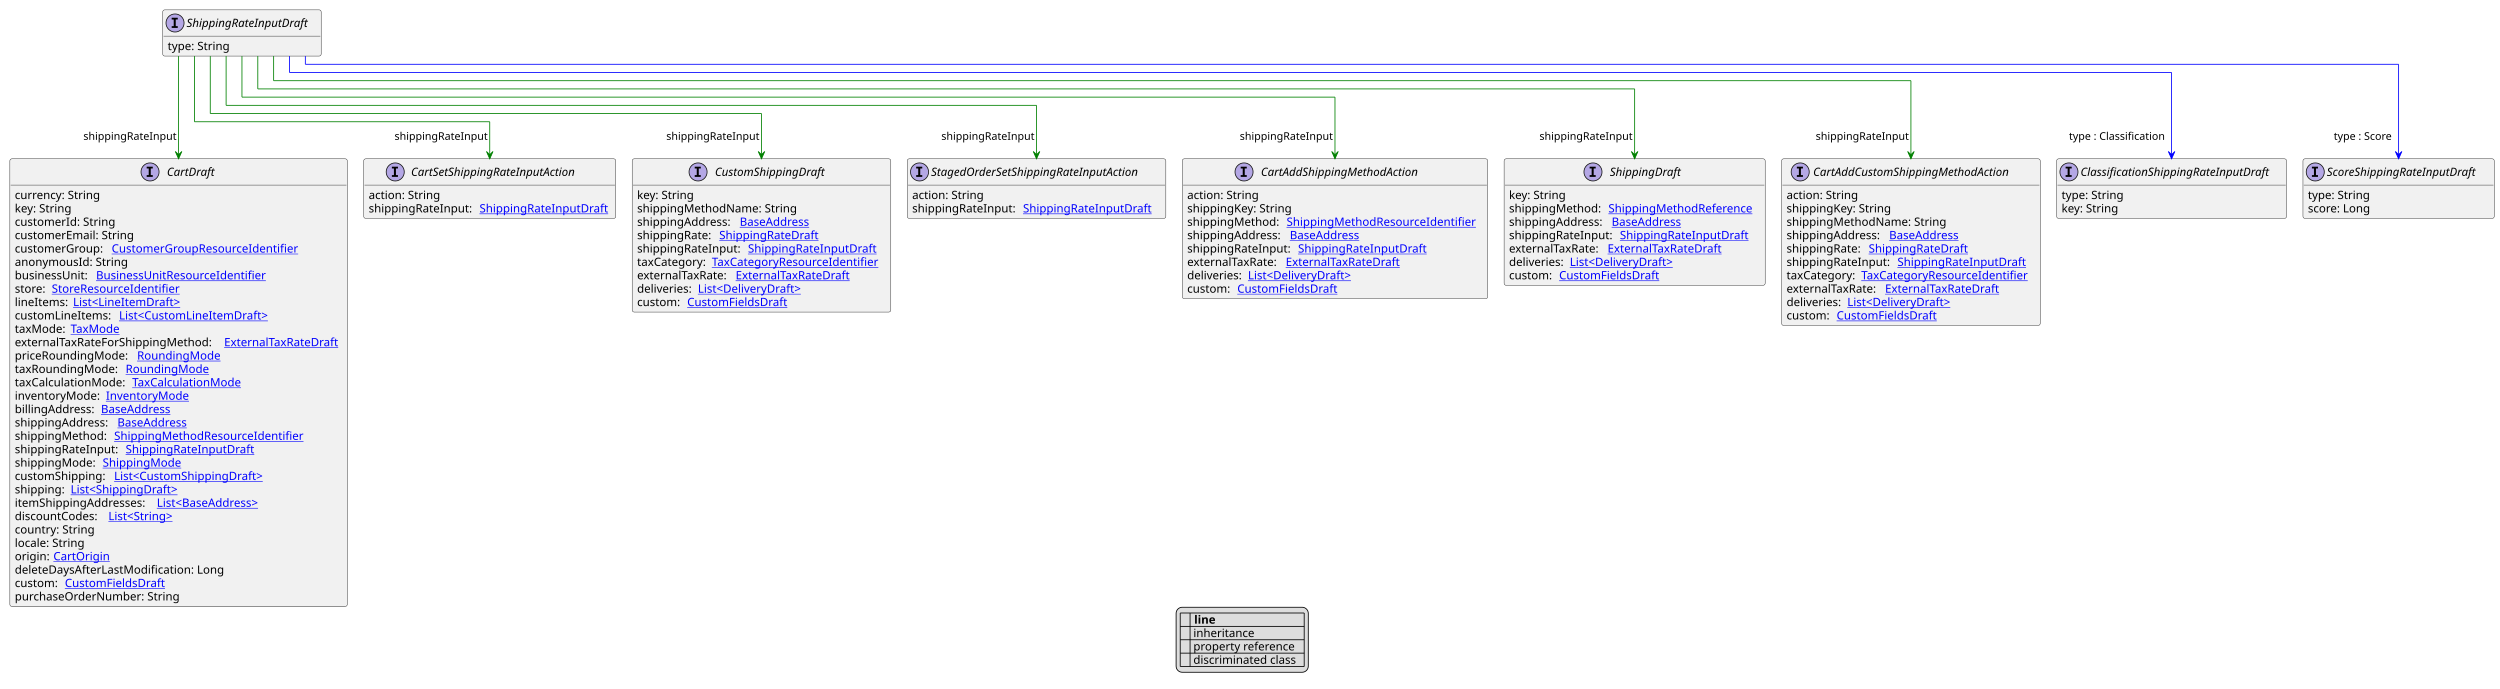
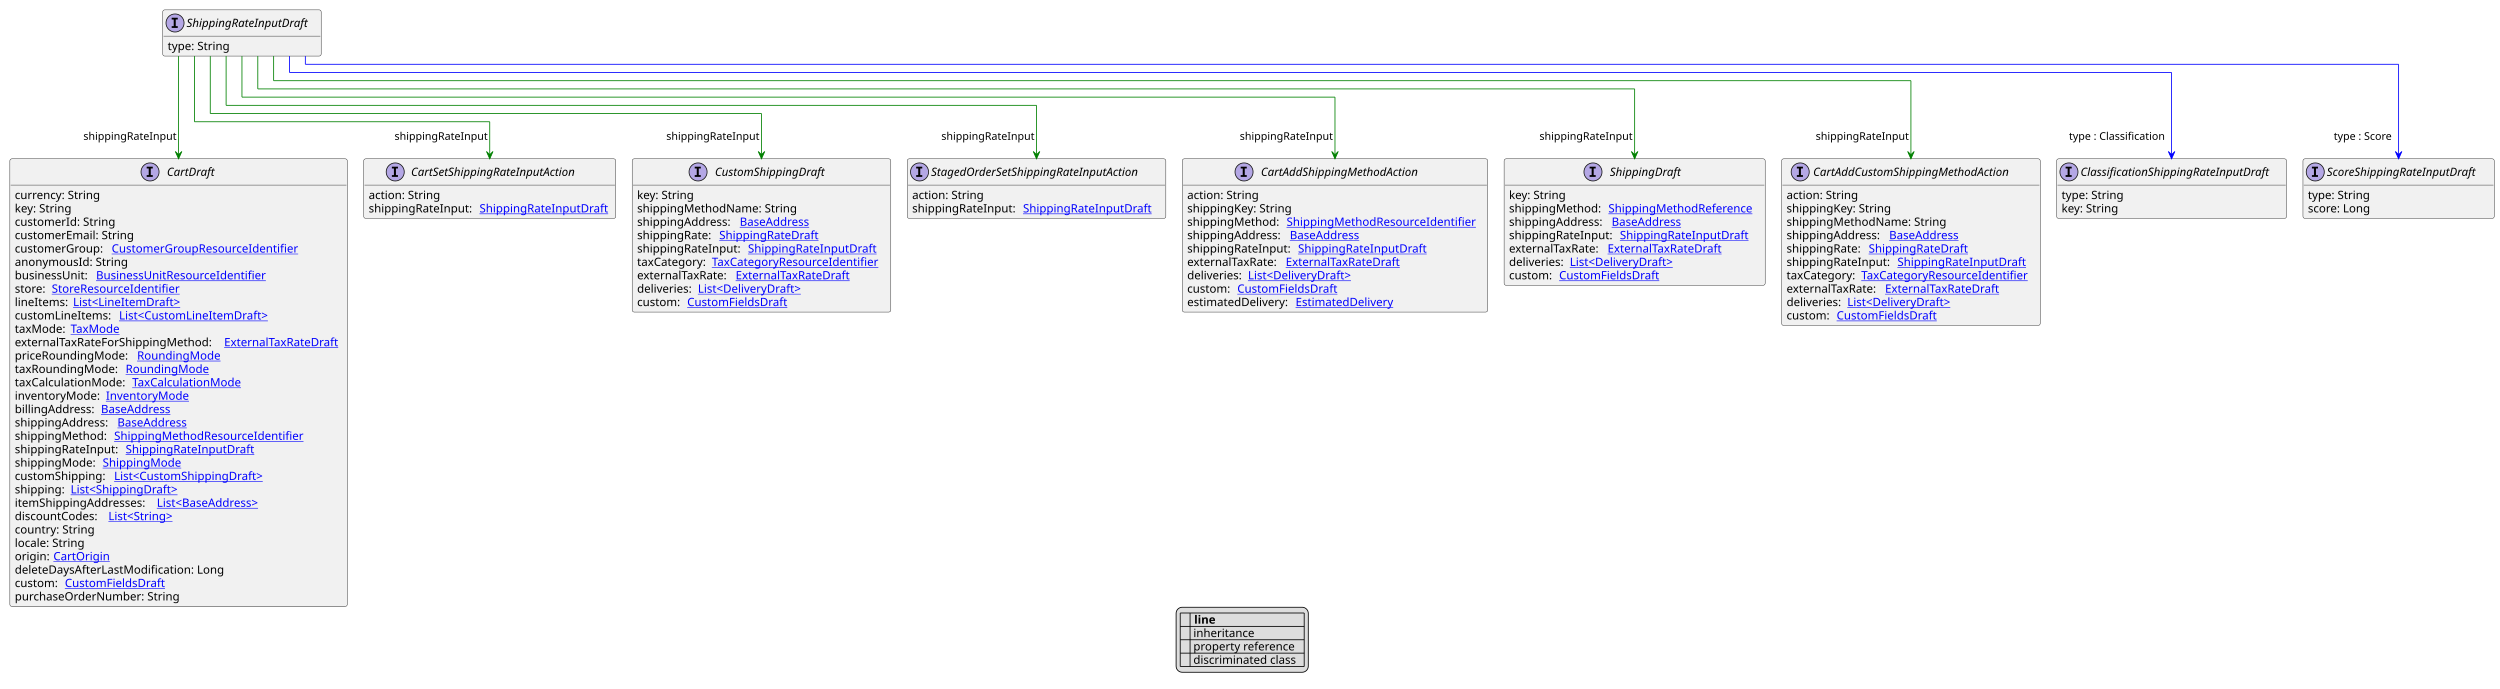
<svg xmlns="http://www.w3.org/2000/svg" xmlns:xlink="http://www.w3.org/1999/xlink" contentStyleType="text/css" height="838px" preserveAspectRatio="none" style="width:3045px;height:838px;background:#FFFFFF;" version="1.1" viewBox="0 0 3045 838" width="3045px" zoomAndPan="magnify">
  <defs>
-     <filter height="1" id="b1q79tkc5fikhl0" width="1" x="0" y="0">
+     <filter height="1" id="b1pi7nmvc4p32c0" width="1" x="0" y="0">
      <feFlood flood-color="#000000" result="flood" />
      <feComposite in="SourceGraphic" in2="flood" operator="over" />
    </filter>
-     <filter height="1" id="b1q79tkc5fikhl1" width="1" x="0" y="0">
+     <filter height="1" id="b1pi7nmvc4p32c1" width="1" x="0" y="0">
      <feFlood flood-color="#008000" result="flood" />
      <feComposite in="SourceGraphic" in2="flood" operator="over" />
    </filter>
-     <filter height="1" id="b1q79tkc5fikhl2" width="1" x="0" y="0">
+     <filter height="1" id="b1pi7nmvc4p32c2" width="1" x="0" y="0">
      <feFlood flood-color="#0000FF" result="flood" />
      <feComposite in="SourceGraphic" in2="flood" operator="over" />
    </filter>
  </defs>
  <g>
    <a href="ShippingRateInputDraft.svg" target="_top" title="ShippingRateInputDraft.svg" xlink:actuate="onRequest" xlink:href="ShippingRateInputDraft.svg" xlink:show="new" xlink:title="ShippingRateInputDraft.svg" xlink:type="simple">
      <g id="elem_ShippingRateInputDraft">
        <rect codeLine="10" fill="#F1F1F1" height="56.297" id="ShippingRateInputDraft" rx="2.5" ry="2.5" style="stroke:#181818;stroke-width:0.5;" width="193" x="198.2" y="12" />
        <ellipse cx="213.2" cy="28" fill="#B4A7E5" rx="11" ry="11" style="stroke:#181818;stroke-width:1.0;" />
        <path d="M209.122,23.766 L209.122,21.609 L216.512,21.609 L216.512,23.766 L214.044,23.766 L214.044,31.844 L216.512,31.844 L216.512,34 L209.122,34 L209.122,31.844 L211.591,31.844 L211.591,23.766 L209.122,23.766 Z " fill="#000000" />
        <text fill="#000000" font-family="sans-serif" font-size="14" font-style="italic" lengthAdjust="spacing" textLength="161" x="227.2" y="32.847">ShippingRateInputDraft</text>
        <line style="stroke:#181818;stroke-width:0.5;" x1="199.2" x2="390.2" y1="44" y2="44" />
        <text fill="#000000" font-family="sans-serif" font-size="14" lengthAdjust="spacing" textLength="79" x="204.2" y="60.995">type: String</text>
      </g>
    </a>
    <a href="ClassificationShippingRateInputDraft.svg" target="_top" title="ClassificationShippingRateInputDraft.svg" xlink:actuate="onRequest" xlink:href="ClassificationShippingRateInputDraft.svg" xlink:show="new" xlink:title="ClassificationShippingRateInputDraft.svg" xlink:type="simple">
      <g id="elem_ClassificationShippingRateInputDraft">
        <rect codeLine="15" fill="#F1F1F1" height="72.594" id="ClassificationShippingRateInputDraft" rx="2.5" ry="2.5" style="stroke:#181818;stroke-width:0.5;" width="280" x="2505" y="193.43" />
        <ellipse cx="2520" cy="209.43" fill="#B4A7E5" rx="11" ry="11" style="stroke:#181818;stroke-width:1.0;" />
        <path d="M2515.922,205.195 L2515.922,203.039 L2523.312,203.039 L2523.312,205.195 L2520.844,205.195 L2520.844,213.273 L2523.312,213.273 L2523.312,215.43 L2515.922,215.43 L2515.922,213.273 L2518.391,213.273 L2518.391,205.195 L2515.922,205.195 Z " fill="#000000" />
        <text fill="#000000" font-family="sans-serif" font-size="14" font-style="italic" lengthAdjust="spacing" textLength="248" x="2534" y="214.276">ClassificationShippingRateInputDraft</text>
        <line style="stroke:#181818;stroke-width:0.5;" x1="2506" x2="2784" y1="225.43" y2="225.43" />
        <text fill="#000000" font-family="sans-serif" font-size="14" lengthAdjust="spacing" textLength="79" x="2511" y="242.425">type: String</text>
        <text fill="#000000" font-family="sans-serif" font-size="14" lengthAdjust="spacing" textLength="73" x="2511" y="258.722">key: String</text>
      </g>
    </a>
    <a href="ScoreShippingRateInputDraft.svg" target="_top" title="ScoreShippingRateInputDraft.svg" xlink:actuate="onRequest" xlink:href="ScoreShippingRateInputDraft.svg" xlink:show="new" xlink:title="ScoreShippingRateInputDraft.svg" xlink:type="simple">
      <g id="elem_ScoreShippingRateInputDraft">
        <rect codeLine="19" fill="#F1F1F1" height="72.594" id="ScoreShippingRateInputDraft" rx="2.5" ry="2.5" style="stroke:#181818;stroke-width:0.5;" width="233" x="2805" y="193.43" />
        <ellipse cx="2820" cy="209.43" fill="#B4A7E5" rx="11" ry="11" style="stroke:#181818;stroke-width:1.0;" />
        <path d="M2815.922,205.195 L2815.922,203.039 L2823.312,203.039 L2823.312,205.195 L2820.844,205.195 L2820.844,213.273 L2823.312,213.273 L2823.312,215.43 L2815.922,215.43 L2815.922,213.273 L2818.391,213.273 L2818.391,205.195 L2815.922,205.195 Z " fill="#000000" />
        <text fill="#000000" font-family="sans-serif" font-size="14" font-style="italic" lengthAdjust="spacing" textLength="201" x="2834" y="214.276">ScoreShippingRateInputDraft</text>
        <line style="stroke:#181818;stroke-width:0.5;" x1="2806" x2="3037" y1="225.43" y2="225.43" />
        <text fill="#000000" font-family="sans-serif" font-size="14" lengthAdjust="spacing" textLength="79" x="2811" y="242.425">type: String</text>
        <text fill="#000000" font-family="sans-serif" font-size="14" lengthAdjust="spacing" textLength="82" x="2811" y="258.722">score: Long</text>
      </g>
    </a>
    <a href="CartDraft.svg" target="_top" title="CartDraft.svg" xlink:actuate="onRequest" xlink:href="CartDraft.svg" xlink:show="new" xlink:title="CartDraft.svg" xlink:type="simple">
      <g id="elem_CartDraft">
        <rect codeLine="23" fill="#F1F1F1" height="545.203" id="CartDraft" rx="2.5" ry="2.5" style="stroke:#181818;stroke-width:0.5;" width="411" x="12" y="193.43" />
        <ellipse cx="182.75" cy="209.43" fill="#B4A7E5" rx="11" ry="11" style="stroke:#181818;stroke-width:1.0;" />
        <path d="M178.672,205.195 L178.672,203.039 L186.062,203.039 L186.062,205.195 L183.594,205.195 L183.594,213.273 L186.062,213.273 L186.062,215.43 L178.672,215.43 L178.672,213.273 L181.141,213.273 L181.141,205.195 L178.672,205.195 Z " fill="#000000" />
        <text fill="#000000" font-family="sans-serif" font-size="14" font-style="italic" lengthAdjust="spacing" textLength="61" x="203.25" y="214.276">CartDraft</text>
        <line style="stroke:#181818;stroke-width:0.5;" x1="13" x2="422" y1="225.43" y2="225.43" />
        <text fill="#000000" font-family="sans-serif" font-size="14" lengthAdjust="spacing" textLength="109" x="18" y="242.425">currency: String</text>
        <text fill="#000000" font-family="sans-serif" font-size="14" lengthAdjust="spacing" textLength="73" x="18" y="258.722">key: String</text>
        <text fill="#000000" font-family="sans-serif" font-size="14" lengthAdjust="spacing" textLength="127" x="18" y="275.019">customerId: String</text>
        <text fill="#000000" font-family="sans-serif" font-size="14" lengthAdjust="spacing" textLength="151" x="18" y="291.315">customerEmail: String</text>
        <text fill="#000000" font-family="sans-serif" font-size="14" lengthAdjust="spacing" textLength="114" x="18" y="307.612">customerGroup:</text>
        <a href="CustomerGroupResourceIdentifier.svg" target="_top" title="CustomerGroupResourceIdentifier.svg" xlink:actuate="onRequest" xlink:href="CustomerGroupResourceIdentifier.svg" xlink:show="new" xlink:title="CustomerGroupResourceIdentifier.svg" xlink:type="simple">
          <text fill="#0000FF" font-family="sans-serif" font-size="14" lengthAdjust="spacing" text-decoration="underline" textLength="237" x="136" y="307.612">CustomerGroupResourceIdentifier</text>
        </a>
        <text fill="#000000" font-family="sans-serif" font-size="14" lengthAdjust="spacing" textLength="142" x="18" y="323.909">anonymousId: String</text>
        <text fill="#000000" font-family="sans-serif" font-size="14" lengthAdjust="spacing" textLength="95" x="18" y="340.206">businessUnit:</text>
        <a href="BusinessUnitResourceIdentifier.svg" target="_top" title="BusinessUnitResourceIdentifier.svg" xlink:actuate="onRequest" xlink:href="BusinessUnitResourceIdentifier.svg" xlink:show="new" xlink:title="BusinessUnitResourceIdentifier.svg" xlink:type="simple">
          <text fill="#0000FF" font-family="sans-serif" font-size="14" lengthAdjust="spacing" text-decoration="underline" textLength="217" x="117" y="340.206">BusinessUnitResourceIdentifier</text>
        </a>
        <text fill="#000000" font-family="sans-serif" font-size="14" lengthAdjust="spacing" textLength="41" x="18" y="356.503">store:</text>
        <a href="StoreResourceIdentifier.svg" target="_top" title="StoreResourceIdentifier.svg" xlink:actuate="onRequest" xlink:href="StoreResourceIdentifier.svg" xlink:show="new" xlink:title="StoreResourceIdentifier.svg" xlink:type="simple">
          <text fill="#0000FF" font-family="sans-serif" font-size="14" lengthAdjust="spacing" text-decoration="underline" textLength="163" x="63" y="356.503">StoreResourceIdentifier</text>
        </a>
        <text fill="#000000" font-family="sans-serif" font-size="14" lengthAdjust="spacing" textLength="67" x="18" y="372.8">lineItems:</text>
        <a href="LineItemDraft.svg" target="_top" title="LineItemDraft.svg" xlink:actuate="onRequest" xlink:href="LineItemDraft.svg" xlink:show="new" xlink:title="LineItemDraft.svg" xlink:type="simple">
          <text fill="#0000FF" font-family="sans-serif" font-size="14" lengthAdjust="spacing" text-decoration="underline" textLength="138" x="89" y="372.8">List&lt;LineItemDraft&gt;</text>
        </a>
        <text fill="#000000" font-family="sans-serif" font-size="14" lengthAdjust="spacing" textLength="123" x="18" y="389.097">customLineItems:</text>
        <a href="CustomLineItemDraft.svg" target="_top" title="CustomLineItemDraft.svg" xlink:actuate="onRequest" xlink:href="CustomLineItemDraft.svg" xlink:show="new" xlink:title="CustomLineItemDraft.svg" xlink:type="simple">
          <text fill="#0000FF" font-family="sans-serif" font-size="14" lengthAdjust="spacing" text-decoration="underline" textLength="192" x="145" y="389.097">List&lt;CustomLineItemDraft&gt;</text>
        </a>
        <text fill="#000000" font-family="sans-serif" font-size="14" lengthAdjust="spacing" textLength="64" x="18" y="405.394">taxMode:</text>
        <a href="TaxMode.svg" target="_top" title="TaxMode.svg" xlink:actuate="onRequest" xlink:href="TaxMode.svg" xlink:show="new" xlink:title="TaxMode.svg" xlink:type="simple">
          <text fill="#0000FF" font-family="sans-serif" font-size="14" lengthAdjust="spacing" text-decoration="underline" textLength="63" x="86" y="405.394">TaxMode</text>
        </a>
        <text fill="#000000" font-family="sans-serif" font-size="14" lengthAdjust="spacing" textLength="251" x="18" y="421.69">externalTaxRateForShippingMethod:</text>
        <a href="ExternalTaxRateDraft.svg" target="_top" title="ExternalTaxRateDraft.svg" xlink:actuate="onRequest" xlink:href="ExternalTaxRateDraft.svg" xlink:show="new" xlink:title="ExternalTaxRateDraft.svg" xlink:type="simple">
          <text fill="#0000FF" font-family="sans-serif" font-size="14" lengthAdjust="spacing" text-decoration="underline" textLength="144" x="273" y="421.69">ExternalTaxRateDraft</text>
        </a>
        <text fill="#000000" font-family="sans-serif" font-size="14" lengthAdjust="spacing" textLength="145" x="18" y="437.987">priceRoundingMode:</text>
        <a href="RoundingMode.svg" target="_top" title="RoundingMode.svg" xlink:actuate="onRequest" xlink:href="RoundingMode.svg" xlink:show="new" xlink:title="RoundingMode.svg" xlink:type="simple">
          <text fill="#0000FF" font-family="sans-serif" font-size="14" lengthAdjust="spacing" text-decoration="underline" textLength="106" x="167" y="437.987">RoundingMode</text>
        </a>
        <text fill="#000000" font-family="sans-serif" font-size="14" lengthAdjust="spacing" textLength="131" x="18" y="454.284">taxRoundingMode:</text>
        <a href="RoundingMode.svg" target="_top" title="RoundingMode.svg" xlink:actuate="onRequest" xlink:href="RoundingMode.svg" xlink:show="new" xlink:title="RoundingMode.svg" xlink:type="simple">
          <text fill="#0000FF" font-family="sans-serif" font-size="14" lengthAdjust="spacing" text-decoration="underline" textLength="106" x="153" y="454.284">RoundingMode</text>
        </a>
        <text fill="#000000" font-family="sans-serif" font-size="14" lengthAdjust="spacing" textLength="139" x="18" y="470.581">taxCalculationMode:</text>
        <a href="TaxCalculationMode.svg" target="_top" title="TaxCalculationMode.svg" xlink:actuate="onRequest" xlink:href="TaxCalculationMode.svg" xlink:show="new" xlink:title="TaxCalculationMode.svg" xlink:type="simple">
          <text fill="#0000FF" font-family="sans-serif" font-size="14" lengthAdjust="spacing" text-decoration="underline" textLength="138" x="161" y="470.581">TaxCalculationMode</text>
        </a>
        <text fill="#000000" font-family="sans-serif" font-size="14" lengthAdjust="spacing" textLength="107" x="18" y="486.878">inventoryMode:</text>
        <a href="InventoryMode.svg" target="_top" title="InventoryMode.svg" xlink:actuate="onRequest" xlink:href="InventoryMode.svg" xlink:show="new" xlink:title="InventoryMode.svg" xlink:type="simple">
          <text fill="#0000FF" font-family="sans-serif" font-size="14" lengthAdjust="spacing" text-decoration="underline" textLength="102" x="129" y="486.878">InventoryMode</text>
        </a>
        <text fill="#000000" font-family="sans-serif" font-size="14" lengthAdjust="spacing" textLength="101" x="18" y="503.175">billingAddress:</text>
        <a href="BaseAddress.svg" target="_top" title="BaseAddress.svg" xlink:actuate="onRequest" xlink:href="BaseAddress.svg" xlink:show="new" xlink:title="BaseAddress.svg" xlink:type="simple">
          <text fill="#0000FF" font-family="sans-serif" font-size="14" lengthAdjust="spacing" text-decoration="underline" textLength="92" x="123" y="503.175">BaseAddress</text>
        </a>
        <text fill="#000000" font-family="sans-serif" font-size="14" lengthAdjust="spacing" textLength="121" x="18" y="519.472">shippingAddress:</text>
        <a href="BaseAddress.svg" target="_top" title="BaseAddress.svg" xlink:actuate="onRequest" xlink:href="BaseAddress.svg" xlink:show="new" xlink:title="BaseAddress.svg" xlink:type="simple">
          <text fill="#0000FF" font-family="sans-serif" font-size="14" lengthAdjust="spacing" text-decoration="underline" textLength="92" x="143" y="519.472">BaseAddress</text>
        </a>
        <text fill="#000000" font-family="sans-serif" font-size="14" lengthAdjust="spacing" textLength="117" x="18" y="535.769">shippingMethod:</text>
        <a href="ShippingMethodResourceIdentifier.svg" target="_top" title="ShippingMethodResourceIdentifier.svg" xlink:actuate="onRequest" xlink:href="ShippingMethodResourceIdentifier.svg" xlink:show="new" xlink:title="ShippingMethodResourceIdentifier.svg" xlink:type="simple">
          <text fill="#0000FF" font-family="sans-serif" font-size="14" lengthAdjust="spacing" text-decoration="underline" textLength="239" x="139" y="535.769">ShippingMethodResourceIdentifier</text>
        </a>
        <text fill="#000000" font-family="sans-serif" font-size="14" lengthAdjust="spacing" textLength="131" x="18" y="552.065">shippingRateInput:</text>
        <a href="ShippingRateInputDraft.svg" target="_top" title="ShippingRateInputDraft.svg" xlink:actuate="onRequest" xlink:href="ShippingRateInputDraft.svg" xlink:show="new" xlink:title="ShippingRateInputDraft.svg" xlink:type="simple">
          <text fill="#0000FF" font-family="sans-serif" font-size="14" lengthAdjust="spacing" text-decoration="underline" textLength="160" x="153" y="552.065">ShippingRateInputDraft</text>
        </a>
        <text fill="#000000" font-family="sans-serif" font-size="14" lengthAdjust="spacing" textLength="103" x="18" y="568.362">shippingMode:</text>
        <a href="ShippingMode.svg" target="_top" title="ShippingMode.svg" xlink:actuate="onRequest" xlink:href="ShippingMode.svg" xlink:show="new" xlink:title="ShippingMode.svg" xlink:type="simple">
          <text fill="#0000FF" font-family="sans-serif" font-size="14" lengthAdjust="spacing" text-decoration="underline" textLength="99" x="125" y="568.362">ShippingMode</text>
        </a>
        <text fill="#000000" font-family="sans-serif" font-size="14" lengthAdjust="spacing" textLength="117" x="18" y="584.659">customShipping:</text>
        <a href="CustomShippingDraft.svg" target="_top" title="CustomShippingDraft.svg" xlink:actuate="onRequest" xlink:href="CustomShippingDraft.svg" xlink:show="new" xlink:title="CustomShippingDraft.svg" xlink:type="simple">
          <text fill="#0000FF" font-family="sans-serif" font-size="14" lengthAdjust="spacing" text-decoration="underline" textLength="194" x="139" y="584.659">List&lt;CustomShippingDraft&gt;</text>
        </a>
        <text fill="#000000" font-family="sans-serif" font-size="14" lengthAdjust="spacing" textLength="64" x="18" y="600.956">shipping:</text>
        <a href="ShippingDraft.svg" target="_top" title="ShippingDraft.svg" xlink:actuate="onRequest" xlink:href="ShippingDraft.svg" xlink:show="new" xlink:title="ShippingDraft.svg" xlink:type="simple">
          <text fill="#0000FF" font-family="sans-serif" font-size="14" lengthAdjust="spacing" text-decoration="underline" textLength="140" x="86" y="600.956">List&lt;ShippingDraft&gt;</text>
        </a>
        <text fill="#000000" font-family="sans-serif" font-size="14" lengthAdjust="spacing" textLength="169" x="18" y="617.253">itemShippingAddresses:</text>
        <a href="BaseAddress.svg" target="_top" title="BaseAddress.svg" xlink:actuate="onRequest" xlink:href="BaseAddress.svg" xlink:show="new" xlink:title="BaseAddress.svg" xlink:type="simple">
          <text fill="#0000FF" font-family="sans-serif" font-size="14" lengthAdjust="spacing" text-decoration="underline" textLength="139" x="191" y="617.253">List&lt;BaseAddress&gt;</text>
        </a>
        <text fill="#000000" font-family="sans-serif" font-size="14" lengthAdjust="spacing" textLength="110" x="18" y="633.55">discountCodes:</text>
        <a href="String.svg" target="_top" title="String.svg" xlink:actuate="onRequest" xlink:href="String.svg" xlink:show="new" xlink:title="String.svg" xlink:type="simple">
          <text fill="#0000FF" font-family="sans-serif" font-size="14" lengthAdjust="spacing" text-decoration="underline" textLength="87" x="132" y="633.55">List&lt;String&gt;</text>
        </a>
        <text fill="#000000" font-family="sans-serif" font-size="14" lengthAdjust="spacing" textLength="101" x="18" y="649.847">country: String</text>
        <text fill="#000000" font-family="sans-serif" font-size="14" lengthAdjust="spacing" textLength="89" x="18" y="666.144">locale: String</text>
        <text fill="#000000" font-family="sans-serif" font-size="14" lengthAdjust="spacing" textLength="43" x="18" y="682.44">origin:</text>
        <a href="CartOrigin.svg" target="_top" title="CartOrigin.svg" xlink:actuate="onRequest" xlink:href="CartOrigin.svg" xlink:show="new" xlink:title="CartOrigin.svg" xlink:type="simple">
          <text fill="#0000FF" font-family="sans-serif" font-size="14" lengthAdjust="spacing" text-decoration="underline" textLength="68" x="65" y="682.44">CartOrigin</text>
        </a>
        <text fill="#000000" font-family="sans-serif" font-size="14" lengthAdjust="spacing" textLength="263" x="18" y="698.737">deleteDaysAfterLastModification: Long</text>
        <text fill="#000000" font-family="sans-serif" font-size="14" lengthAdjust="spacing" textLength="57" x="18" y="715.034">custom:</text>
        <a href="CustomFieldsDraft.svg" target="_top" title="CustomFieldsDraft.svg" xlink:actuate="onRequest" xlink:href="CustomFieldsDraft.svg" xlink:show="new" xlink:title="CustomFieldsDraft.svg" xlink:type="simple">
          <text fill="#0000FF" font-family="sans-serif" font-size="14" lengthAdjust="spacing" text-decoration="underline" textLength="127" x="79" y="715.034">CustomFieldsDraft</text>
        </a>
        <text fill="#000000" font-family="sans-serif" font-size="14" lengthAdjust="spacing" textLength="208" x="18" y="731.331">purchaseOrderNumber: String</text>
      </g>
    </a>
    <a href="CustomShippingDraft.svg" target="_top" title="CustomShippingDraft.svg" xlink:actuate="onRequest" xlink:href="CustomShippingDraft.svg" xlink:show="new" xlink:title="CustomShippingDraft.svg" xlink:type="simple">
      <g id="elem_CustomShippingDraft">
        <rect codeLine="56" fill="#F1F1F1" height="186.672" id="CustomShippingDraft" rx="2.5" ry="2.5" style="stroke:#181818;stroke-width:0.5;" width="315" x="770" y="193.43" />
        <ellipse cx="850.25" cy="209.43" fill="#B4A7E5" rx="11" ry="11" style="stroke:#181818;stroke-width:1.0;" />
        <path d="M846.172,205.195 L846.172,203.039 L853.562,203.039 L853.562,205.195 L851.094,205.195 L851.094,213.273 L853.562,213.273 L853.562,215.43 L846.172,215.43 L846.172,213.273 L848.641,213.273 L848.641,205.195 L846.172,205.195 Z " fill="#000000" />
        <text fill="#000000" font-family="sans-serif" font-size="14" font-style="italic" lengthAdjust="spacing" textLength="146" x="870.75" y="214.276">CustomShippingDraft</text>
        <line style="stroke:#181818;stroke-width:0.5;" x1="771" x2="1084" y1="225.43" y2="225.43" />
        <text fill="#000000" font-family="sans-serif" font-size="14" lengthAdjust="spacing" textLength="73" x="776" y="242.425">key: String</text>
        <text fill="#000000" font-family="sans-serif" font-size="14" lengthAdjust="spacing" textLength="201" x="776" y="258.722">shippingMethodName: String</text>
        <text fill="#000000" font-family="sans-serif" font-size="14" lengthAdjust="spacing" textLength="121" x="776" y="275.019">shippingAddress:</text>
        <a href="BaseAddress.svg" target="_top" title="BaseAddress.svg" xlink:actuate="onRequest" xlink:href="BaseAddress.svg" xlink:show="new" xlink:title="BaseAddress.svg" xlink:type="simple">
          <text fill="#0000FF" font-family="sans-serif" font-size="14" lengthAdjust="spacing" text-decoration="underline" textLength="92" x="901" y="275.019">BaseAddress</text>
        </a>
        <text fill="#000000" font-family="sans-serif" font-size="14" lengthAdjust="spacing" textLength="96" x="776" y="291.315">shippingRate:</text>
        <a href="ShippingRateDraft.svg" target="_top" title="ShippingRateDraft.svg" xlink:actuate="onRequest" xlink:href="ShippingRateDraft.svg" xlink:show="new" xlink:title="ShippingRateDraft.svg" xlink:type="simple">
          <text fill="#0000FF" font-family="sans-serif" font-size="14" lengthAdjust="spacing" text-decoration="underline" textLength="125" x="876" y="291.315">ShippingRateDraft</text>
        </a>
        <text fill="#000000" font-family="sans-serif" font-size="14" lengthAdjust="spacing" textLength="131" x="776" y="307.612">shippingRateInput:</text>
        <a href="ShippingRateInputDraft.svg" target="_top" title="ShippingRateInputDraft.svg" xlink:actuate="onRequest" xlink:href="ShippingRateInputDraft.svg" xlink:show="new" xlink:title="ShippingRateInputDraft.svg" xlink:type="simple">
          <text fill="#0000FF" font-family="sans-serif" font-size="14" lengthAdjust="spacing" text-decoration="underline" textLength="160" x="911" y="307.612">ShippingRateInputDraft</text>
        </a>
        <text fill="#000000" font-family="sans-serif" font-size="14" lengthAdjust="spacing" textLength="87" x="776" y="323.909">taxCategory:</text>
        <a href="TaxCategoryResourceIdentifier.svg" target="_top" title="TaxCategoryResourceIdentifier.svg" xlink:actuate="onRequest" xlink:href="TaxCategoryResourceIdentifier.svg" xlink:show="new" xlink:title="TaxCategoryResourceIdentifier.svg" xlink:type="simple">
          <text fill="#0000FF" font-family="sans-serif" font-size="14" lengthAdjust="spacing" text-decoration="underline" textLength="212" x="867" y="323.909">TaxCategoryResourceIdentifier</text>
        </a>
        <text fill="#000000" font-family="sans-serif" font-size="14" lengthAdjust="spacing" textLength="116" x="776" y="340.206">externalTaxRate:</text>
        <a href="ExternalTaxRateDraft.svg" target="_top" title="ExternalTaxRateDraft.svg" xlink:actuate="onRequest" xlink:href="ExternalTaxRateDraft.svg" xlink:show="new" xlink:title="ExternalTaxRateDraft.svg" xlink:type="simple">
          <text fill="#0000FF" font-family="sans-serif" font-size="14" lengthAdjust="spacing" text-decoration="underline" textLength="144" x="896" y="340.206">ExternalTaxRateDraft</text>
        </a>
        <text fill="#000000" font-family="sans-serif" font-size="14" lengthAdjust="spacing" textLength="70" x="776" y="356.503">deliveries:</text>
        <a href="DeliveryDraft.svg" target="_top" title="DeliveryDraft.svg" xlink:actuate="onRequest" xlink:href="DeliveryDraft.svg" xlink:show="new" xlink:title="DeliveryDraft.svg" xlink:type="simple">
          <text fill="#0000FF" font-family="sans-serif" font-size="14" lengthAdjust="spacing" text-decoration="underline" textLength="134" x="850" y="356.503">List&lt;DeliveryDraft&gt;</text>
        </a>
        <text fill="#000000" font-family="sans-serif" font-size="14" lengthAdjust="spacing" textLength="57" x="776" y="372.8">custom:</text>
        <a href="CustomFieldsDraft.svg" target="_top" title="CustomFieldsDraft.svg" xlink:actuate="onRequest" xlink:href="CustomFieldsDraft.svg" xlink:show="new" xlink:title="CustomFieldsDraft.svg" xlink:type="simple">
          <text fill="#0000FF" font-family="sans-serif" font-size="14" lengthAdjust="spacing" text-decoration="underline" textLength="127" x="837" y="372.8">CustomFieldsDraft</text>
        </a>
      </g>
    </a>
    <a href="ShippingDraft.svg" target="_top" title="ShippingDraft.svg" xlink:actuate="onRequest" xlink:href="ShippingDraft.svg" xlink:show="new" xlink:title="ShippingDraft.svg" xlink:type="simple">
      <g id="elem_ShippingDraft">
        <rect codeLine="67" fill="#F1F1F1" height="154.078" id="ShippingDraft" rx="2.5" ry="2.5" style="stroke:#181818;stroke-width:0.5;" width="318" x="1832" y="193.43" />
        <ellipse cx="1940.25" cy="209.43" fill="#B4A7E5" rx="11" ry="11" style="stroke:#181818;stroke-width:1.0;" />
        <path d="M1936.172,205.195 L1936.172,203.039 L1943.562,203.039 L1943.562,205.195 L1941.094,205.195 L1941.094,213.273 L1943.562,213.273 L1943.562,215.43 L1936.172,215.43 L1936.172,213.273 L1938.641,213.273 L1938.641,205.195 L1936.172,205.195 Z " fill="#000000" />
        <text fill="#000000" font-family="sans-serif" font-size="14" font-style="italic" lengthAdjust="spacing" textLength="93" x="1960.75" y="214.276">ShippingDraft</text>
        <line style="stroke:#181818;stroke-width:0.5;" x1="1833" x2="2149" y1="225.43" y2="225.43" />
        <text fill="#000000" font-family="sans-serif" font-size="14" lengthAdjust="spacing" textLength="73" x="1838" y="242.425">key: String</text>
        <text fill="#000000" font-family="sans-serif" font-size="14" lengthAdjust="spacing" textLength="117" x="1838" y="258.722">shippingMethod:</text>
        <a href="ShippingMethodReference.svg" target="_top" title="ShippingMethodReference.svg" xlink:actuate="onRequest" xlink:href="ShippingMethodReference.svg" xlink:show="new" xlink:title="ShippingMethodReference.svg" xlink:type="simple">
          <text fill="#0000FF" font-family="sans-serif" font-size="14" lengthAdjust="spacing" text-decoration="underline" textLength="185" x="1959" y="258.722">ShippingMethodReference</text>
        </a>
        <text fill="#000000" font-family="sans-serif" font-size="14" lengthAdjust="spacing" textLength="121" x="1838" y="275.019">shippingAddress:</text>
        <a href="BaseAddress.svg" target="_top" title="BaseAddress.svg" xlink:actuate="onRequest" xlink:href="BaseAddress.svg" xlink:show="new" xlink:title="BaseAddress.svg" xlink:type="simple">
          <text fill="#0000FF" font-family="sans-serif" font-size="14" lengthAdjust="spacing" text-decoration="underline" textLength="92" x="1963" y="275.019">BaseAddress</text>
        </a>
        <text fill="#000000" font-family="sans-serif" font-size="14" lengthAdjust="spacing" textLength="131" x="1838" y="291.315">shippingRateInput:</text>
        <a href="ShippingRateInputDraft.svg" target="_top" title="ShippingRateInputDraft.svg" xlink:actuate="onRequest" xlink:href="ShippingRateInputDraft.svg" xlink:show="new" xlink:title="ShippingRateInputDraft.svg" xlink:type="simple">
          <text fill="#0000FF" font-family="sans-serif" font-size="14" lengthAdjust="spacing" text-decoration="underline" textLength="160" x="1973" y="291.315">ShippingRateInputDraft</text>
        </a>
        <text fill="#000000" font-family="sans-serif" font-size="14" lengthAdjust="spacing" textLength="116" x="1838" y="307.612">externalTaxRate:</text>
        <a href="ExternalTaxRateDraft.svg" target="_top" title="ExternalTaxRateDraft.svg" xlink:actuate="onRequest" xlink:href="ExternalTaxRateDraft.svg" xlink:show="new" xlink:title="ExternalTaxRateDraft.svg" xlink:type="simple">
          <text fill="#0000FF" font-family="sans-serif" font-size="14" lengthAdjust="spacing" text-decoration="underline" textLength="144" x="1958" y="307.612">ExternalTaxRateDraft</text>
        </a>
        <text fill="#000000" font-family="sans-serif" font-size="14" lengthAdjust="spacing" textLength="70" x="1838" y="323.909">deliveries:</text>
        <a href="DeliveryDraft.svg" target="_top" title="DeliveryDraft.svg" xlink:actuate="onRequest" xlink:href="DeliveryDraft.svg" xlink:show="new" xlink:title="DeliveryDraft.svg" xlink:type="simple">
          <text fill="#0000FF" font-family="sans-serif" font-size="14" lengthAdjust="spacing" text-decoration="underline" textLength="134" x="1912" y="323.909">List&lt;DeliveryDraft&gt;</text>
        </a>
        <text fill="#000000" font-family="sans-serif" font-size="14" lengthAdjust="spacing" textLength="57" x="1838" y="340.206">custom:</text>
        <a href="CustomFieldsDraft.svg" target="_top" title="CustomFieldsDraft.svg" xlink:actuate="onRequest" xlink:href="CustomFieldsDraft.svg" xlink:show="new" xlink:title="CustomFieldsDraft.svg" xlink:type="simple">
          <text fill="#0000FF" font-family="sans-serif" font-size="14" lengthAdjust="spacing" text-decoration="underline" textLength="127" x="1899" y="340.206">CustomFieldsDraft</text>
        </a>
      </g>
    </a>
    <a href="CartAddCustomShippingMethodAction.svg" target="_top" title="CartAddCustomShippingMethodAction.svg" xlink:actuate="onRequest" xlink:href="CartAddCustomShippingMethodAction.svg" xlink:show="new" xlink:title="CartAddCustomShippingMethodAction.svg" xlink:type="simple">
      <g id="elem_CartAddCustomShippingMethodAction">
        <rect codeLine="76" fill="#F1F1F1" height="202.969" id="CartAddCustomShippingMethodAction" rx="2.5" ry="2.5" style="stroke:#181818;stroke-width:0.5;" width="315" x="2170" y="193.43" />
        <ellipse cx="2192.65" cy="209.43" fill="#B4A7E5" rx="11" ry="11" style="stroke:#181818;stroke-width:1.0;" />
        <path d="M2188.572,205.195 L2188.572,203.039 L2195.963,203.039 L2195.963,205.195 L2193.494,205.195 L2193.494,213.273 L2195.963,213.273 L2195.963,215.43 L2188.572,215.43 L2188.572,213.273 L2191.041,213.273 L2191.041,205.195 L2188.572,205.195 Z " fill="#000000" />
        <text fill="#000000" font-family="sans-serif" font-size="14" font-style="italic" lengthAdjust="spacing" textLength="266" x="2208.35" y="214.276">CartAddCustomShippingMethodAction</text>
        <line style="stroke:#181818;stroke-width:0.5;" x1="2171" x2="2484" y1="225.43" y2="225.43" />
        <text fill="#000000" font-family="sans-serif" font-size="14" lengthAdjust="spacing" textLength="91" x="2176" y="242.425">action: String</text>
        <text fill="#000000" font-family="sans-serif" font-size="14" lengthAdjust="spacing" textLength="133" x="2176" y="258.722">shippingKey: String</text>
        <text fill="#000000" font-family="sans-serif" font-size="14" lengthAdjust="spacing" textLength="201" x="2176" y="275.019">shippingMethodName: String</text>
        <text fill="#000000" font-family="sans-serif" font-size="14" lengthAdjust="spacing" textLength="121" x="2176" y="291.315">shippingAddress:</text>
        <a href="BaseAddress.svg" target="_top" title="BaseAddress.svg" xlink:actuate="onRequest" xlink:href="BaseAddress.svg" xlink:show="new" xlink:title="BaseAddress.svg" xlink:type="simple">
          <text fill="#0000FF" font-family="sans-serif" font-size="14" lengthAdjust="spacing" text-decoration="underline" textLength="92" x="2301" y="291.315">BaseAddress</text>
        </a>
        <text fill="#000000" font-family="sans-serif" font-size="14" lengthAdjust="spacing" textLength="96" x="2176" y="307.612">shippingRate:</text>
        <a href="ShippingRateDraft.svg" target="_top" title="ShippingRateDraft.svg" xlink:actuate="onRequest" xlink:href="ShippingRateDraft.svg" xlink:show="new" xlink:title="ShippingRateDraft.svg" xlink:type="simple">
          <text fill="#0000FF" font-family="sans-serif" font-size="14" lengthAdjust="spacing" text-decoration="underline" textLength="125" x="2276" y="307.612">ShippingRateDraft</text>
        </a>
        <text fill="#000000" font-family="sans-serif" font-size="14" lengthAdjust="spacing" textLength="131" x="2176" y="323.909">shippingRateInput:</text>
        <a href="ShippingRateInputDraft.svg" target="_top" title="ShippingRateInputDraft.svg" xlink:actuate="onRequest" xlink:href="ShippingRateInputDraft.svg" xlink:show="new" xlink:title="ShippingRateInputDraft.svg" xlink:type="simple">
          <text fill="#0000FF" font-family="sans-serif" font-size="14" lengthAdjust="spacing" text-decoration="underline" textLength="160" x="2311" y="323.909">ShippingRateInputDraft</text>
        </a>
        <text fill="#000000" font-family="sans-serif" font-size="14" lengthAdjust="spacing" textLength="87" x="2176" y="340.206">taxCategory:</text>
        <a href="TaxCategoryResourceIdentifier.svg" target="_top" title="TaxCategoryResourceIdentifier.svg" xlink:actuate="onRequest" xlink:href="TaxCategoryResourceIdentifier.svg" xlink:show="new" xlink:title="TaxCategoryResourceIdentifier.svg" xlink:type="simple">
          <text fill="#0000FF" font-family="sans-serif" font-size="14" lengthAdjust="spacing" text-decoration="underline" textLength="212" x="2267" y="340.206">TaxCategoryResourceIdentifier</text>
        </a>
        <text fill="#000000" font-family="sans-serif" font-size="14" lengthAdjust="spacing" textLength="116" x="2176" y="356.503">externalTaxRate:</text>
        <a href="ExternalTaxRateDraft.svg" target="_top" title="ExternalTaxRateDraft.svg" xlink:actuate="onRequest" xlink:href="ExternalTaxRateDraft.svg" xlink:show="new" xlink:title="ExternalTaxRateDraft.svg" xlink:type="simple">
          <text fill="#0000FF" font-family="sans-serif" font-size="14" lengthAdjust="spacing" text-decoration="underline" textLength="144" x="2296" y="356.503">ExternalTaxRateDraft</text>
        </a>
        <text fill="#000000" font-family="sans-serif" font-size="14" lengthAdjust="spacing" textLength="70" x="2176" y="372.8">deliveries:</text>
        <a href="DeliveryDraft.svg" target="_top" title="DeliveryDraft.svg" xlink:actuate="onRequest" xlink:href="DeliveryDraft.svg" xlink:show="new" xlink:title="DeliveryDraft.svg" xlink:type="simple">
          <text fill="#0000FF" font-family="sans-serif" font-size="14" lengthAdjust="spacing" text-decoration="underline" textLength="134" x="2250" y="372.8">List&lt;DeliveryDraft&gt;</text>
        </a>
        <text fill="#000000" font-family="sans-serif" font-size="14" lengthAdjust="spacing" textLength="57" x="2176" y="389.097">custom:</text>
        <a href="CustomFieldsDraft.svg" target="_top" title="CustomFieldsDraft.svg" xlink:actuate="onRequest" xlink:href="CustomFieldsDraft.svg" xlink:show="new" xlink:title="CustomFieldsDraft.svg" xlink:type="simple">
          <text fill="#0000FF" font-family="sans-serif" font-size="14" lengthAdjust="spacing" text-decoration="underline" textLength="127" x="2237" y="389.097">CustomFieldsDraft</text>
        </a>
      </g>
    </a>
    <a href="CartAddShippingMethodAction.svg" target="_top" title="CartAddShippingMethodAction.svg" xlink:actuate="onRequest" xlink:href="CartAddShippingMethodAction.svg" xlink:show="new" xlink:title="CartAddShippingMethodAction.svg" xlink:type="simple">
      <g id="elem_CartAddShippingMethodAction">
-         <rect codeLine="88" fill="#F1F1F1" height="170.375" id="CartAddShippingMethodAction" rx="2.5" ry="2.5" style="stroke:#181818;stroke-width:0.5;" width="372" x="1440" y="193.43" />
+         <rect codeLine="88" fill="#F1F1F1" height="186.672" id="CartAddShippingMethodAction" rx="2.5" ry="2.5" style="stroke:#181818;stroke-width:0.5;" width="372" x="1440" y="193.43" />
        <ellipse cx="1515.25" cy="209.43" fill="#B4A7E5" rx="11" ry="11" style="stroke:#181818;stroke-width:1.0;" />
        <path d="M1511.172,205.195 L1511.172,203.039 L1518.562,203.039 L1518.562,205.195 L1516.094,205.195 L1516.094,213.273 L1518.562,213.273 L1518.562,215.43 L1511.172,215.43 L1511.172,213.273 L1513.641,213.273 L1513.641,205.195 L1511.172,205.195 Z " fill="#000000" />
        <text fill="#000000" font-family="sans-serif" font-size="14" font-style="italic" lengthAdjust="spacing" textLength="213" x="1535.75" y="214.276">CartAddShippingMethodAction</text>
        <line style="stroke:#181818;stroke-width:0.5;" x1="1441" x2="1811" y1="225.43" y2="225.43" />
        <text fill="#000000" font-family="sans-serif" font-size="14" lengthAdjust="spacing" textLength="91" x="1446" y="242.425">action: String</text>
        <text fill="#000000" font-family="sans-serif" font-size="14" lengthAdjust="spacing" textLength="133" x="1446" y="258.722">shippingKey: String</text>
        <text fill="#000000" font-family="sans-serif" font-size="14" lengthAdjust="spacing" textLength="117" x="1446" y="275.019">shippingMethod:</text>
        <a href="ShippingMethodResourceIdentifier.svg" target="_top" title="ShippingMethodResourceIdentifier.svg" xlink:actuate="onRequest" xlink:href="ShippingMethodResourceIdentifier.svg" xlink:show="new" xlink:title="ShippingMethodResourceIdentifier.svg" xlink:type="simple">
          <text fill="#0000FF" font-family="sans-serif" font-size="14" lengthAdjust="spacing" text-decoration="underline" textLength="239" x="1567" y="275.019">ShippingMethodResourceIdentifier</text>
        </a>
        <text fill="#000000" font-family="sans-serif" font-size="14" lengthAdjust="spacing" textLength="121" x="1446" y="291.315">shippingAddress:</text>
        <a href="BaseAddress.svg" target="_top" title="BaseAddress.svg" xlink:actuate="onRequest" xlink:href="BaseAddress.svg" xlink:show="new" xlink:title="BaseAddress.svg" xlink:type="simple">
          <text fill="#0000FF" font-family="sans-serif" font-size="14" lengthAdjust="spacing" text-decoration="underline" textLength="92" x="1571" y="291.315">BaseAddress</text>
        </a>
        <text fill="#000000" font-family="sans-serif" font-size="14" lengthAdjust="spacing" textLength="131" x="1446" y="307.612">shippingRateInput:</text>
        <a href="ShippingRateInputDraft.svg" target="_top" title="ShippingRateInputDraft.svg" xlink:actuate="onRequest" xlink:href="ShippingRateInputDraft.svg" xlink:show="new" xlink:title="ShippingRateInputDraft.svg" xlink:type="simple">
          <text fill="#0000FF" font-family="sans-serif" font-size="14" lengthAdjust="spacing" text-decoration="underline" textLength="160" x="1581" y="307.612">ShippingRateInputDraft</text>
        </a>
        <text fill="#000000" font-family="sans-serif" font-size="14" lengthAdjust="spacing" textLength="116" x="1446" y="323.909">externalTaxRate:</text>
        <a href="ExternalTaxRateDraft.svg" target="_top" title="ExternalTaxRateDraft.svg" xlink:actuate="onRequest" xlink:href="ExternalTaxRateDraft.svg" xlink:show="new" xlink:title="ExternalTaxRateDraft.svg" xlink:type="simple">
          <text fill="#0000FF" font-family="sans-serif" font-size="14" lengthAdjust="spacing" text-decoration="underline" textLength="144" x="1566" y="323.909">ExternalTaxRateDraft</text>
        </a>
        <text fill="#000000" font-family="sans-serif" font-size="14" lengthAdjust="spacing" textLength="70" x="1446" y="340.206">deliveries:</text>
        <a href="DeliveryDraft.svg" target="_top" title="DeliveryDraft.svg" xlink:actuate="onRequest" xlink:href="DeliveryDraft.svg" xlink:show="new" xlink:title="DeliveryDraft.svg" xlink:type="simple">
          <text fill="#0000FF" font-family="sans-serif" font-size="14" lengthAdjust="spacing" text-decoration="underline" textLength="134" x="1520" y="340.206">List&lt;DeliveryDraft&gt;</text>
        </a>
        <text fill="#000000" font-family="sans-serif" font-size="14" lengthAdjust="spacing" textLength="57" x="1446" y="356.503">custom:</text>
        <a href="CustomFieldsDraft.svg" target="_top" title="CustomFieldsDraft.svg" xlink:actuate="onRequest" xlink:href="CustomFieldsDraft.svg" xlink:show="new" xlink:title="CustomFieldsDraft.svg" xlink:type="simple">
          <text fill="#0000FF" font-family="sans-serif" font-size="14" lengthAdjust="spacing" text-decoration="underline" textLength="127" x="1507" y="356.503">CustomFieldsDraft</text>
        </a>
+         <text fill="#000000" font-family="sans-serif" font-size="14" lengthAdjust="spacing" textLength="128" x="1446" y="372.8">estimatedDelivery:</text>
+         <a href="EstimatedDelivery.svg" target="_top" title="EstimatedDelivery.svg" xlink:actuate="onRequest" xlink:href="EstimatedDelivery.svg" xlink:show="new" xlink:title="EstimatedDelivery.svg" xlink:type="simple">
+           <text fill="#0000FF" font-family="sans-serif" font-size="14" lengthAdjust="spacing" text-decoration="underline" textLength="123" x="1578" y="372.8">EstimatedDelivery</text>
+         </a>
      </g>
    </a>
    <a href="CartSetShippingRateInputAction.svg" target="_top" title="CartSetShippingRateInputAction.svg" xlink:actuate="onRequest" xlink:href="CartSetShippingRateInputAction.svg" xlink:show="new" xlink:title="CartSetShippingRateInputAction.svg" xlink:type="simple">
      <g id="elem_CartSetShippingRateInputAction">
-         <rect codeLine="98" fill="#F1F1F1" height="72.594" id="CartSetShippingRateInputAction" rx="2.5" ry="2.5" style="stroke:#181818;stroke-width:0.5;" width="307" x="443" y="193.43" />
+         <rect codeLine="99" fill="#F1F1F1" height="72.594" id="CartSetShippingRateInputAction" rx="2.5" ry="2.5" style="stroke:#181818;stroke-width:0.5;" width="307" x="443" y="193.43" />
        <ellipse cx="481.4" cy="209.43" fill="#B4A7E5" rx="11" ry="11" style="stroke:#181818;stroke-width:1.0;" />
        <path d="M477.322,205.195 L477.322,203.039 L484.712,203.039 L484.712,205.195 L482.244,205.195 L482.244,213.273 L484.712,213.273 L484.712,215.43 L477.322,215.43 L477.322,213.273 L479.791,213.273 L479.791,205.195 L477.322,205.195 Z " fill="#000000" />
        <text fill="#000000" font-family="sans-serif" font-size="14" font-style="italic" lengthAdjust="spacing" textLength="223" x="500.6" y="214.276">CartSetShippingRateInputAction</text>
        <line style="stroke:#181818;stroke-width:0.5;" x1="444" x2="749" y1="225.43" y2="225.43" />
        <text fill="#000000" font-family="sans-serif" font-size="14" lengthAdjust="spacing" textLength="91" x="449" y="242.425">action: String</text>
        <text fill="#000000" font-family="sans-serif" font-size="14" lengthAdjust="spacing" textLength="131" x="449" y="258.722">shippingRateInput:</text>
        <a href="ShippingRateInputDraft.svg" target="_top" title="ShippingRateInputDraft.svg" xlink:actuate="onRequest" xlink:href="ShippingRateInputDraft.svg" xlink:show="new" xlink:title="ShippingRateInputDraft.svg" xlink:type="simple">
          <text fill="#0000FF" font-family="sans-serif" font-size="14" lengthAdjust="spacing" text-decoration="underline" textLength="160" x="584" y="258.722">ShippingRateInputDraft</text>
        </a>
      </g>
    </a>
    <a href="StagedOrderSetShippingRateInputAction.svg" target="_top" title="StagedOrderSetShippingRateInputAction.svg" xlink:actuate="onRequest" xlink:href="StagedOrderSetShippingRateInputAction.svg" xlink:show="new" xlink:title="StagedOrderSetShippingRateInputAction.svg" xlink:type="simple">
      <g id="elem_StagedOrderSetShippingRateInputAction">
-         <rect codeLine="102" fill="#F1F1F1" height="72.594" id="StagedOrderSetShippingRateInputAction" rx="2.5" ry="2.5" style="stroke:#181818;stroke-width:0.5;" width="315" x="1105" y="193.43" />
+         <rect codeLine="103" fill="#F1F1F1" height="72.594" id="StagedOrderSetShippingRateInputAction" rx="2.5" ry="2.5" style="stroke:#181818;stroke-width:0.5;" width="315" x="1105" y="193.43" />
        <ellipse cx="1120" cy="209.43" fill="#B4A7E5" rx="11" ry="11" style="stroke:#181818;stroke-width:1.0;" />
        <path d="M1115.922,205.195 L1115.922,203.039 L1123.312,203.039 L1123.312,205.195 L1120.844,205.195 L1120.844,213.273 L1123.312,213.273 L1123.312,215.43 L1115.922,215.43 L1115.922,213.273 L1118.391,213.273 L1118.391,205.195 L1115.922,205.195 Z " fill="#000000" />
        <text fill="#000000" font-family="sans-serif" font-size="14" font-style="italic" lengthAdjust="spacing" textLength="283" x="1134" y="214.276">StagedOrderSetShippingRateInputAction</text>
        <line style="stroke:#181818;stroke-width:0.5;" x1="1106" x2="1419" y1="225.43" y2="225.43" />
        <text fill="#000000" font-family="sans-serif" font-size="14" lengthAdjust="spacing" textLength="91" x="1111" y="242.425">action: String</text>
        <text fill="#000000" font-family="sans-serif" font-size="14" lengthAdjust="spacing" textLength="131" x="1111" y="258.722">shippingRateInput:</text>
        <a href="ShippingRateInputDraft.svg" target="_top" title="ShippingRateInputDraft.svg" xlink:actuate="onRequest" xlink:href="ShippingRateInputDraft.svg" xlink:show="new" xlink:title="ShippingRateInputDraft.svg" xlink:type="simple">
          <text fill="#0000FF" font-family="sans-serif" font-size="14" lengthAdjust="spacing" text-decoration="underline" textLength="160" x="1246" y="258.722">ShippingRateInputDraft</text>
        </a>
      </g>
    </a>
    <line style="stroke:#0000FF;stroke-width:1.0;" x1="352.6" x2="352.6" y1="68.297" y2="88.297" />
    <line style="stroke:#0000FF;stroke-width:1.0;" x1="352.6" x2="2645" y1="88.297" y2="88.297" />
    <line style="stroke:#0000FF;stroke-width:1.0;" x1="2645" x2="2645" y1="88.297" y2="193.43" />
    <polygon fill="#0000FF" points="2645,193.43,2649,184.43,2645,188.43,2641,184.43,2645,193.43" style="stroke:#0000FF;stroke-width:1.0;" />
    <text fill="#000000" font-family="sans-serif" font-size="13" lengthAdjust="spacing" textLength="123" x="2520" y="170.364">type : Classification</text>
    <line style="stroke:#0000FF;stroke-width:1.0;" x1="371.9" x2="371.9" y1="68.297" y2="78.297" />
    <line style="stroke:#0000FF;stroke-width:1.0;" x1="371.9" x2="2921.5" y1="78.297" y2="78.297" />
    <line style="stroke:#0000FF;stroke-width:1.0;" x1="2921.5" x2="2921.5" y1="78.297" y2="193.43" />
    <polygon fill="#0000FF" points="2921.5,193.43,2925.5,184.43,2921.5,188.43,2917.5,184.43,2921.5,193.43" style="stroke:#0000FF;stroke-width:1.0;" />
    <text fill="#000000" font-family="sans-serif" font-size="13" lengthAdjust="spacing" textLength="77" x="2842.5" y="170.364">type : Score</text>
    <line style="stroke:#008000;stroke-width:1.0;" x1="217.5" x2="217.5" y1="68.297" y2="193.43" />
    <polygon fill="#008000" points="217.5,193.43,221.5,184.43,217.5,188.43,213.5,184.43,217.5,193.43" style="stroke:#008000;stroke-width:1.0;" />
    <text fill="#000000" font-family="sans-serif" font-size="13" lengthAdjust="spacing" textLength="114" x="101.5" y="170.364">shippingRateInput</text>
    <line style="stroke:#008000;stroke-width:1.0;" x1="256.1" x2="256.1" y1="68.297" y2="138.297" />
    <line style="stroke:#008000;stroke-width:1.0;" x1="256.1" x2="927.5" y1="138.297" y2="138.297" />
    <line style="stroke:#008000;stroke-width:1.0;" x1="927.5" x2="927.5" y1="138.297" y2="193.43" />
    <polygon fill="#008000" points="927.5,193.43,931.5,184.43,927.5,188.43,923.5,184.43,927.5,193.43" style="stroke:#008000;stroke-width:1.0;" />
    <text fill="#000000" font-family="sans-serif" font-size="13" lengthAdjust="spacing" textLength="114" x="811.5" y="170.364">shippingRateInput</text>
    <line style="stroke:#008000;stroke-width:1.0;" x1="314" x2="314" y1="68.297" y2="108.297" />
    <line style="stroke:#008000;stroke-width:1.0;" x1="314" x2="1991" y1="108.297" y2="108.297" />
    <line style="stroke:#008000;stroke-width:1.0;" x1="1991" x2="1991" y1="108.297" y2="193.43" />
    <polygon fill="#008000" points="1991,193.43,1995,184.43,1991,188.43,1987,184.43,1991,193.43" style="stroke:#008000;stroke-width:1.0;" />
    <text fill="#000000" font-family="sans-serif" font-size="13" lengthAdjust="spacing" textLength="114" x="1875" y="170.364">shippingRateInput</text>
    <line style="stroke:#008000;stroke-width:1.0;" x1="333.3" x2="333.3" y1="68.297" y2="98.297" />
    <line style="stroke:#008000;stroke-width:1.0;" x1="333.3" x2="2327.5" y1="98.297" y2="98.297" />
    <line style="stroke:#008000;stroke-width:1.0;" x1="2327.5" x2="2327.5" y1="98.297" y2="193.43" />
    <polygon fill="#008000" points="2327.5,193.43,2331.5,184.43,2327.5,188.43,2323.5,184.43,2327.5,193.43" style="stroke:#008000;stroke-width:1.0;" />
    <text fill="#000000" font-family="sans-serif" font-size="13" lengthAdjust="spacing" textLength="114" x="2211.5" y="170.364">shippingRateInput</text>
    <line style="stroke:#008000;stroke-width:1.0;" x1="294.7" x2="294.7" y1="68.297" y2="118.297" />
    <line style="stroke:#008000;stroke-width:1.0;" x1="294.7" x2="1626" y1="118.297" y2="118.297" />
    <line style="stroke:#008000;stroke-width:1.0;" x1="1626" x2="1626" y1="118.297" y2="193.43" />
    <polygon fill="#008000" points="1626,193.43,1630,184.43,1626,188.43,1622,184.43,1626,193.43" style="stroke:#008000;stroke-width:1.0;" />
    <text fill="#000000" font-family="sans-serif" font-size="13" lengthAdjust="spacing" textLength="114" x="1510" y="170.364">shippingRateInput</text>
    <line style="stroke:#008000;stroke-width:1.0;" x1="236.8" x2="236.8" y1="68.297" y2="148.297" />
    <line style="stroke:#008000;stroke-width:1.0;" x1="236.8" x2="596.5" y1="148.297" y2="148.297" />
    <line style="stroke:#008000;stroke-width:1.0;" x1="596.5" x2="596.5" y1="148.297" y2="193.43" />
    <polygon fill="#008000" points="596.5,193.43,600.5,184.43,596.5,188.43,592.5,184.43,596.5,193.43" style="stroke:#008000;stroke-width:1.0;" />
    <text fill="#000000" font-family="sans-serif" font-size="13" lengthAdjust="spacing" textLength="114" x="480.5" y="170.364">shippingRateInput</text>
    <line style="stroke:#008000;stroke-width:1.0;" x1="275.4" x2="275.4" y1="68.297" y2="128.297" />
    <line style="stroke:#008000;stroke-width:1.0;" x1="275.4" x2="1262.5" y1="128.297" y2="128.297" />
    <line style="stroke:#008000;stroke-width:1.0;" x1="1262.5" x2="1262.5" y1="128.297" y2="193.43" />
    <polygon fill="#008000" points="1262.5,193.43,1266.5,184.43,1262.5,188.43,1258.5,184.43,1262.5,193.43" style="stroke:#008000;stroke-width:1.0;" />
    <text fill="#000000" font-family="sans-serif" font-size="13" lengthAdjust="spacing" textLength="114" x="1146.5" y="170.364">shippingRateInput</text>
    <rect fill="#DDDDDD" height="79.188" id="_legend" rx="7.5" ry="7.5" style="stroke:#000000;stroke-width:1.0;" width="161" x="1432.5" y="739.633" />
    <text fill="#000000" font-family="sans-serif" font-size="14" font-weight="bold" lengthAdjust="spacing" textLength="5" x="1437.5" y="759.628"> </text>
    <text fill="#000000" font-family="sans-serif" font-size="14" font-weight="bold" lengthAdjust="spacing" textLength="28" x="1454.5" y="759.628">line</text>
-     <text fill="#000000" filter="url(#b1q79tkc5fikhl0)" font-family="sans-serif" font-size="14" lengthAdjust="spacing" textLength="12" x="1437.5" y="775.925">   </text>
+     <text fill="#000000" filter="url(#b1pi7nmvc4p32c0)" font-family="sans-serif" font-size="14" lengthAdjust="spacing" textLength="12" x="1437.5" y="775.925">   </text>
    <text fill="#000000" font-family="sans-serif" font-size="14" lengthAdjust="spacing" textLength="77" x="1453.5" y="775.925">inheritance</text>
-     <text fill="#000000" filter="url(#b1q79tkc5fikhl1)" font-family="sans-serif" font-size="14" lengthAdjust="spacing" textLength="12" x="1437.5" y="792.222">   </text>
+     <text fill="#000000" filter="url(#b1pi7nmvc4p32c1)" font-family="sans-serif" font-size="14" lengthAdjust="spacing" textLength="12" x="1437.5" y="792.222">   </text>
    <text fill="#000000" font-family="sans-serif" font-size="14" lengthAdjust="spacing" textLength="129" x="1453.5" y="792.222">property reference</text>
-     <text fill="#000000" filter="url(#b1q79tkc5fikhl2)" font-family="sans-serif" font-size="14" lengthAdjust="spacing" textLength="12" x="1437.5" y="808.519">   </text>
+     <text fill="#000000" filter="url(#b1pi7nmvc4p32c2)" font-family="sans-serif" font-size="14" lengthAdjust="spacing" textLength="12" x="1437.5" y="808.519">   </text>
    <text fill="#000000" font-family="sans-serif" font-size="14" lengthAdjust="spacing" textLength="131" x="1453.5" y="808.519">discriminated class</text>
    <line style="stroke:#000000;stroke-width:1.0;" x1="1437.5" x2="1588.5" y1="746.633" y2="746.633" />
    <line style="stroke:#000000;stroke-width:1.0;" x1="1437.5" x2="1588.5" y1="762.93" y2="762.93" />
    <line style="stroke:#000000;stroke-width:1.0;" x1="1437.5" x2="1588.5" y1="779.227" y2="779.227" />
    <line style="stroke:#000000;stroke-width:1.0;" x1="1437.5" x2="1588.5" y1="795.523" y2="795.523" />
    <line style="stroke:#000000;stroke-width:1.0;" x1="1437.5" x2="1588.5" y1="811.82" y2="811.82" />
    <line style="stroke:#000000;stroke-width:1.0;" x1="1437.5" x2="1437.5" y1="746.633" y2="811.82" />
    <line style="stroke:#000000;stroke-width:1.0;" x1="1449.5" x2="1449.5" y1="746.633" y2="811.82" />
    <line style="stroke:#000000;stroke-width:1.0;" x1="1588.5" x2="1588.5" y1="746.633" y2="811.82" />
  </g>
</svg>
